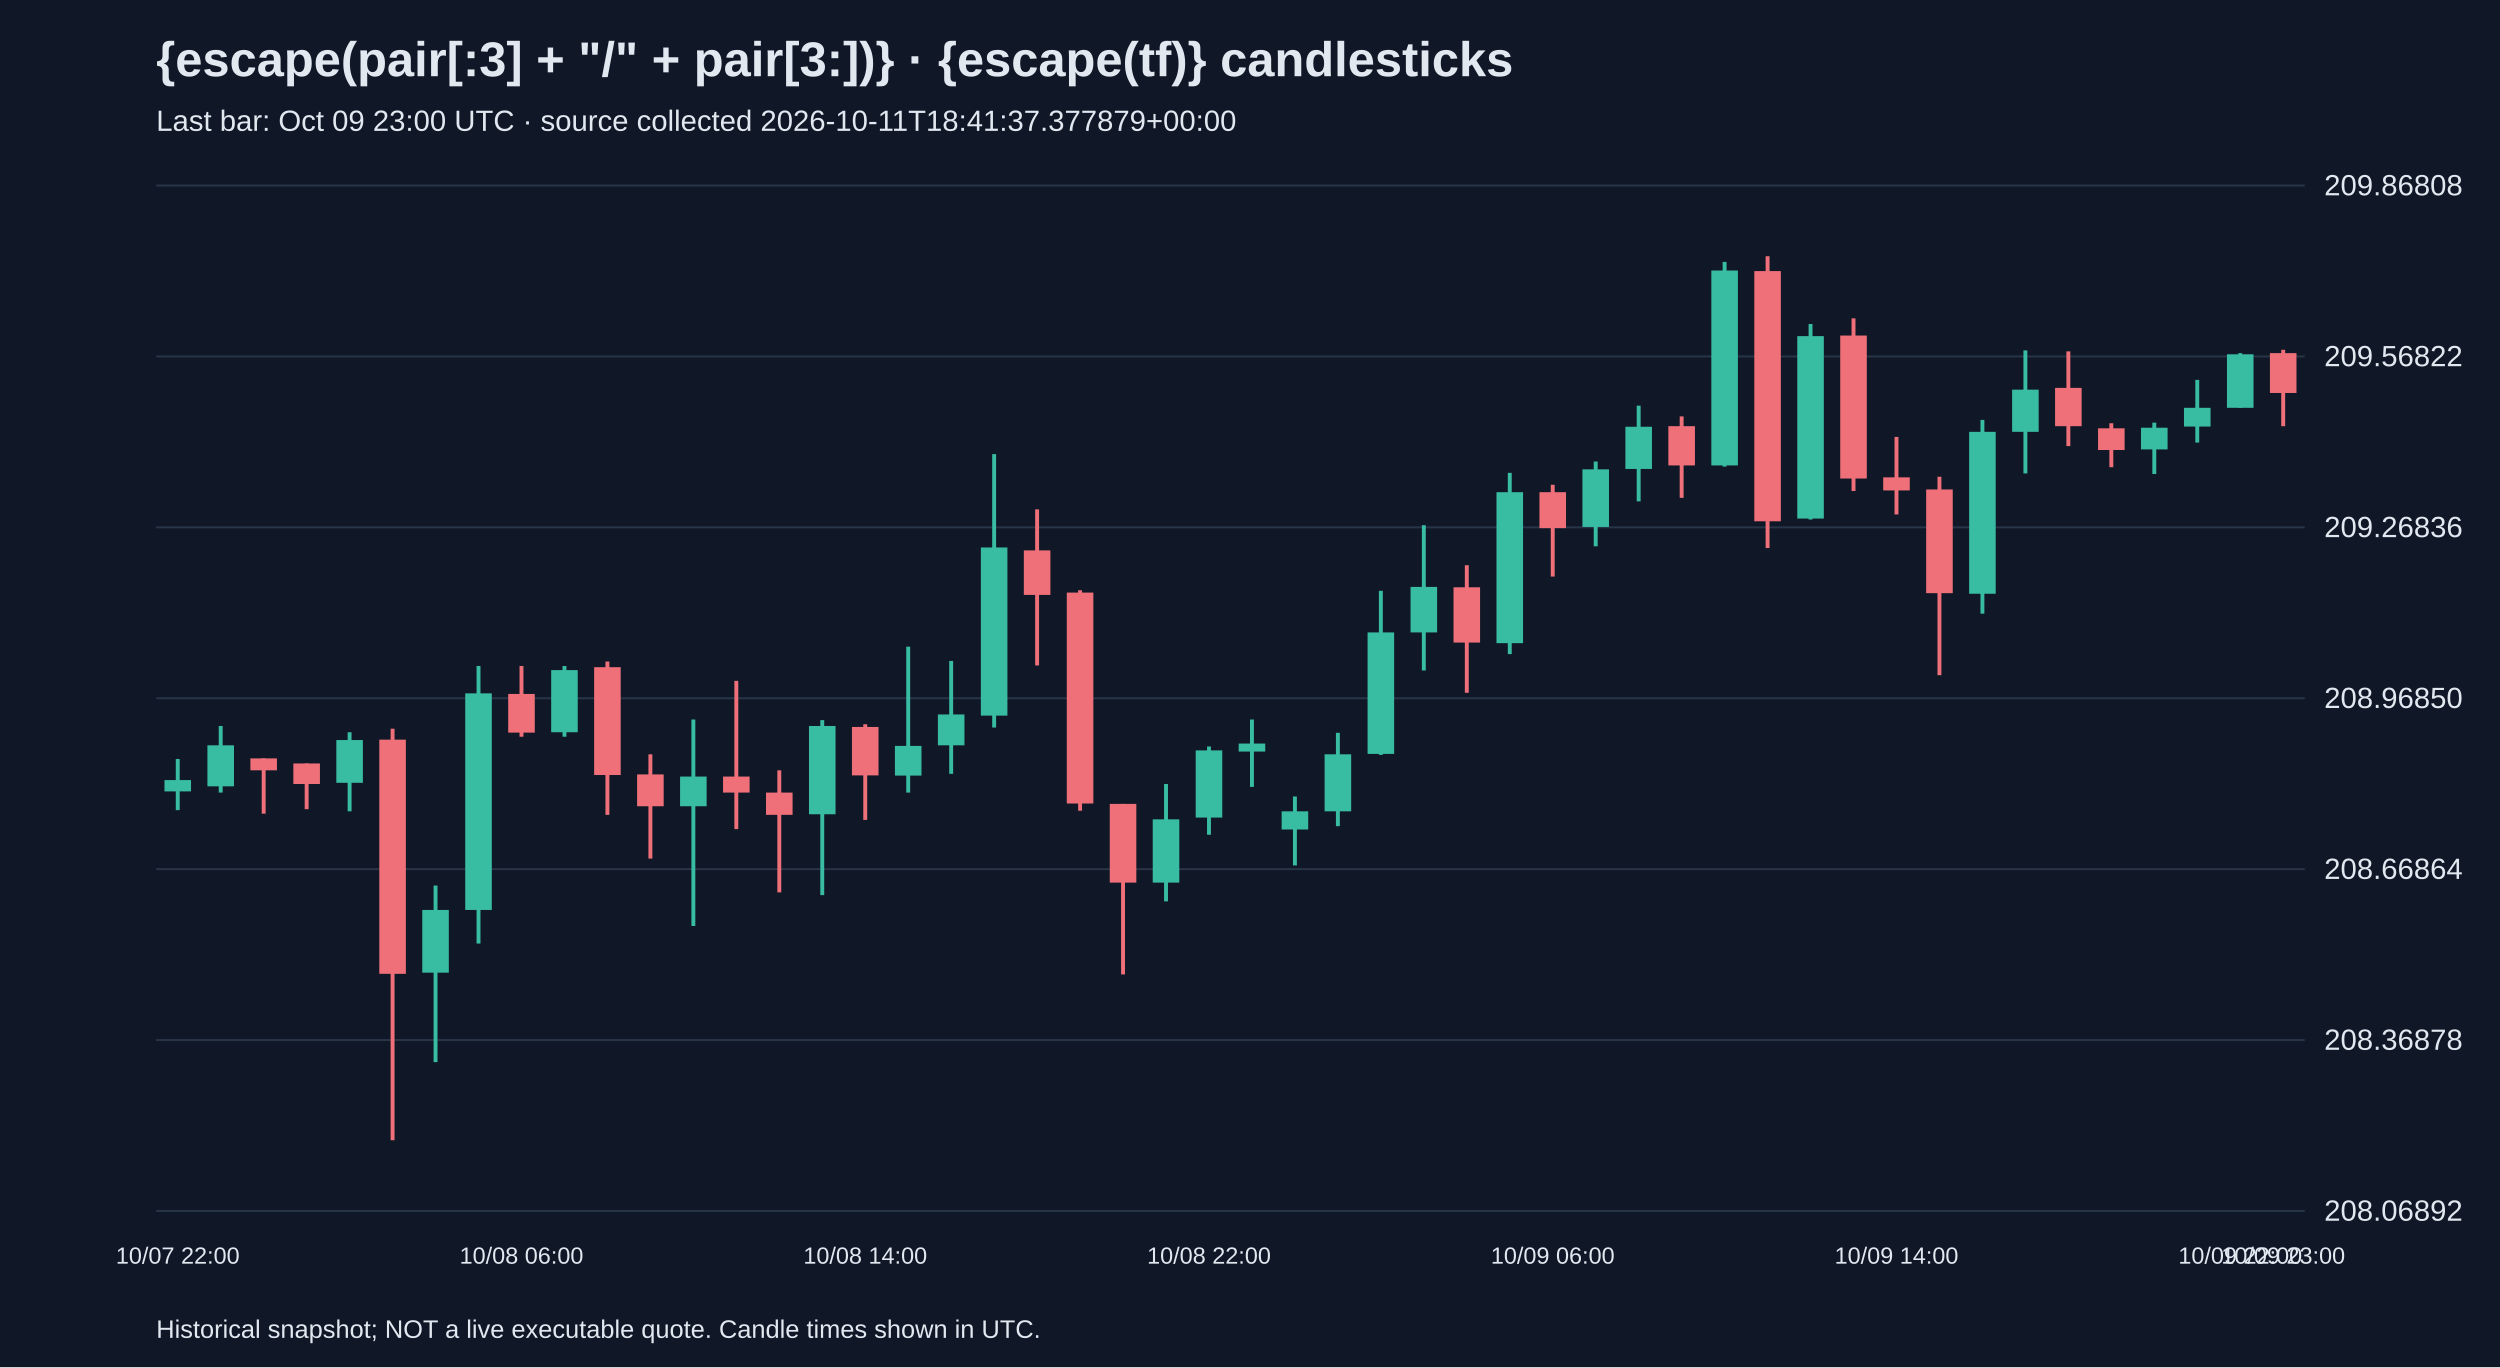
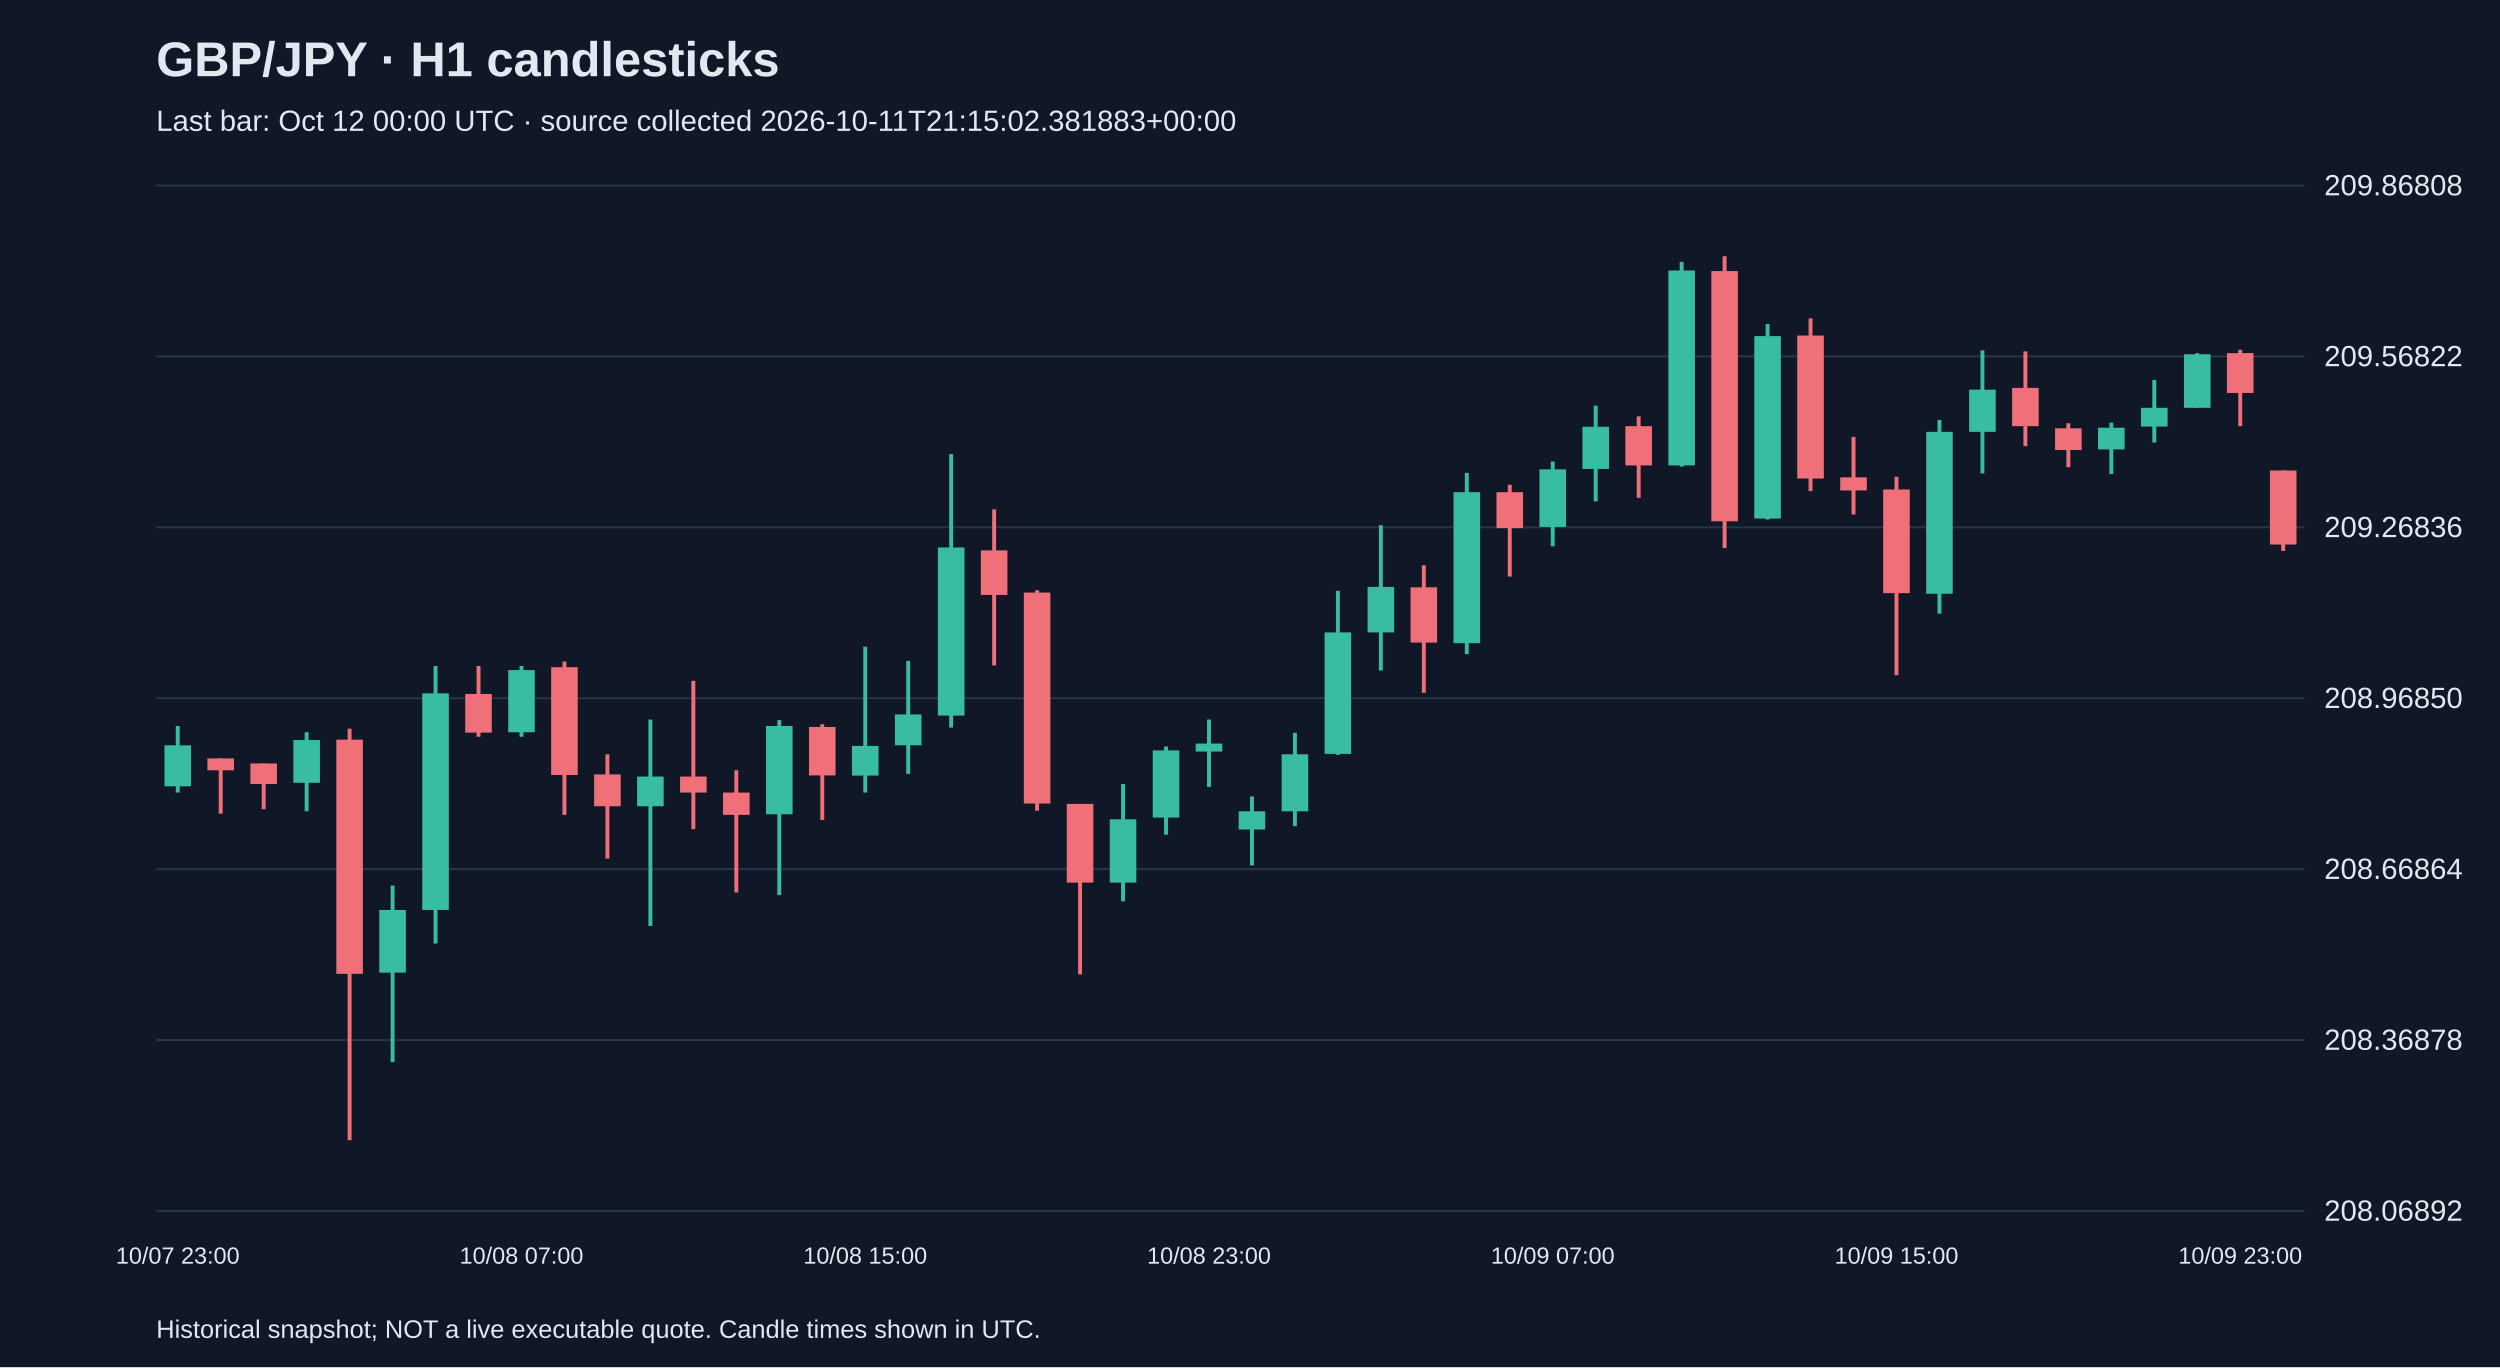
<svg xmlns="http://www.w3.org/2000/svg" viewBox="0 0 1280 700">
  <rect width="100%" height="100%" fill="#101827" />
  <style>text{font-family:Arial,sans-serif;fill:#e2e8f0}</style>
-   <text x="80" y="39" font-size="25" font-weight="bold">{escape(pair[:3] + "/" + pair[3:])} · {escape(tf)} candlesticks</text>
-   <text x="80" y="67" font-size="15" fill="#a6b1c5">Last bar: Oct 09 23:00 UTC · source collected 2026-10-11T18:41:37.377879+00:00</text>
+   <text x="80" y="39" font-size="25" font-weight="bold">GBP/JPY · H1 candlesticks</text>
+   <text x="80" y="67" font-size="15" fill="#a6b1c5">Last bar: Oct 12 00:00 UTC · source collected 2026-10-11T21:15:02.381883+00:00</text>
  <line x1="80" y1="620.0" x2="1180" y2="620.0" stroke="#283548" />
  <text x="1190" y="625.0" font-size="15">208.06892</text>
  <line x1="80" y1="532.5" x2="1180" y2="532.5" stroke="#283548" />
  <text x="1190" y="537.5" font-size="15">208.36878</text>
  <line x1="80" y1="445.0" x2="1180" y2="445.0" stroke="#283548" />
  <text x="1190" y="450.0" font-size="15">208.66864</text>
  <line x1="80" y1="357.5" x2="1180" y2="357.5" stroke="#283548" />
  <text x="1190" y="362.5" font-size="15">208.96850</text>
  <line x1="80" y1="270.0" x2="1180" y2="270.0" stroke="#283548" />
  <text x="1190" y="275.0" font-size="15">209.26836</text>
  <line x1="80" y1="182.5" x2="1180" y2="182.5" stroke="#283548" />
  <text x="1190" y="187.5" font-size="15">209.56822</text>
  <line x1="80" y1="95.0" x2="1180" y2="95.0" stroke="#283548" />
  <text x="1190" y="100.0" font-size="15">209.86808</text>
-   <line x1="91.0" y1="388.6" x2="91.0" y2="414.8" stroke="#38bca2" stroke-width="2" />
-   <rect x="84.2" y="399.4" width="13.6" height="5.8" fill="#38bca2" />
-   <text x="91.0" y="647" text-anchor="middle" font-size="12">10/07 22:00</text>
-   <line x1="113.0" y1="371.7" x2="113.0" y2="405.8" stroke="#38bca2" stroke-width="2" />
-   <rect x="106.2" y="381.6" width="13.6" height="21.0" fill="#38bca2" />
-   <line x1="135.0" y1="388.3" x2="135.0" y2="416.6" stroke="#f07079" stroke-width="2" />
-   <rect x="128.2" y="388.3" width="13.6" height="6.1" fill="#f07079" />
-   <line x1="157.0" y1="390.9" x2="157.0" y2="414.3" stroke="#f07079" stroke-width="2" />
-   <rect x="150.2" y="390.9" width="13.6" height="10.5" fill="#f07079" />
-   <line x1="179.0" y1="374.9" x2="179.0" y2="415.4" stroke="#38bca2" stroke-width="2" />
-   <rect x="172.2" y="378.9" width="13.6" height="21.9" fill="#38bca2" />
-   <line x1="201.0" y1="373.1" x2="201.0" y2="583.8" stroke="#f07079" stroke-width="2" />
-   <rect x="194.2" y="378.7" width="13.6" height="119.9" fill="#f07079" />
-   <line x1="223.0" y1="453.4" x2="223.0" y2="543.8" stroke="#38bca2" stroke-width="2" />
-   <rect x="216.2" y="465.9" width="13.6" height="32.1" fill="#38bca2" />
-   <line x1="245.0" y1="341.0" x2="245.0" y2="483.1" stroke="#38bca2" stroke-width="2" />
-   <rect x="238.2" y="355.0" width="13.6" height="110.9" fill="#38bca2" />
-   <line x1="267.0" y1="341.0" x2="267.0" y2="377.2" stroke="#f07079" stroke-width="2" />
-   <rect x="260.2" y="355.3" width="13.6" height="19.8" fill="#f07079" />
-   <text x="267.0" y="647" text-anchor="middle" font-size="12">10/08 06:00</text>
-   <line x1="289.0" y1="341.0" x2="289.0" y2="377.2" stroke="#38bca2" stroke-width="2" />
-   <rect x="282.2" y="343.1" width="13.6" height="31.8" fill="#38bca2" />
-   <line x1="311.0" y1="338.7" x2="311.0" y2="417.2" stroke="#f07079" stroke-width="2" />
-   <rect x="304.2" y="341.6" width="13.6" height="55.2" fill="#f07079" />
-   <line x1="333.0" y1="386.2" x2="333.0" y2="439.6" stroke="#f07079" stroke-width="2" />
-   <rect x="326.2" y="396.5" width="13.6" height="16.3" fill="#f07079" />
-   <line x1="355.0" y1="368.4" x2="355.0" y2="474.1" stroke="#38bca2" stroke-width="2" />
-   <rect x="348.2" y="397.6" width="13.6" height="15.2" fill="#38bca2" />
-   <line x1="377.0" y1="348.6" x2="377.0" y2="424.5" stroke="#f07079" stroke-width="2" />
-   <rect x="370.2" y="397.6" width="13.6" height="8.2" fill="#f07079" />
-   <line x1="399.0" y1="394.4" x2="399.0" y2="456.9" stroke="#f07079" stroke-width="2" />
-   <rect x="392.2" y="405.8" width="13.6" height="11.4" fill="#f07079" />
-   <line x1="421.0" y1="368.7" x2="421.0" y2="458.3" stroke="#38bca2" stroke-width="2" />
-   <rect x="414.2" y="371.7" width="13.6" height="45.2" fill="#38bca2" />
-   <line x1="443.0" y1="370.8" x2="443.0" y2="419.8" stroke="#f07079" stroke-width="2" />
-   <rect x="436.2" y="372.2" width="13.6" height="24.8" fill="#f07079" />
-   <text x="443.0" y="647" text-anchor="middle" font-size="12">10/08 14:00</text>
-   <line x1="465.0" y1="331.1" x2="465.0" y2="405.8" stroke="#38bca2" stroke-width="2" />
-   <rect x="458.2" y="381.9" width="13.6" height="15.2" fill="#38bca2" />
-   <line x1="487.0" y1="338.4" x2="487.0" y2="396.2" stroke="#38bca2" stroke-width="2" />
-   <rect x="480.2" y="365.8" width="13.6" height="15.8" fill="#38bca2" />
-   <line x1="509.0" y1="232.5" x2="509.0" y2="372.5" stroke="#38bca2" stroke-width="2" />
-   <rect x="502.2" y="280.3" width="13.6" height="86.1" fill="#38bca2" />
-   <line x1="531.0" y1="260.8" x2="531.0" y2="340.7" stroke="#f07079" stroke-width="2" />
-   <rect x="524.2" y="281.8" width="13.6" height="22.8" fill="#f07079" />
-   <line x1="553.0" y1="302.2" x2="553.0" y2="415.1" stroke="#f07079" stroke-width="2" />
-   <rect x="546.2" y="303.4" width="13.6" height="108.0" fill="#f07079" />
-   <line x1="575.0" y1="411.6" x2="575.0" y2="498.9" stroke="#f07079" stroke-width="2" />
-   <rect x="568.2" y="411.6" width="13.6" height="40.3" fill="#f07079" />
-   <line x1="597.0" y1="401.4" x2="597.0" y2="461.5" stroke="#38bca2" stroke-width="2" />
-   <rect x="590.2" y="419.5" width="13.6" height="32.4" fill="#38bca2" />
-   <line x1="619.0" y1="382.2" x2="619.0" y2="427.4" stroke="#38bca2" stroke-width="2" />
-   <rect x="612.2" y="384.2" width="13.6" height="34.4" fill="#38bca2" />
-   <text x="619.0" y="647" text-anchor="middle" font-size="12">10/08 22:00</text>
-   <line x1="641.0" y1="368.4" x2="641.0" y2="402.9" stroke="#38bca2" stroke-width="2" />
-   <rect x="634.2" y="380.7" width="13.6" height="4.1" fill="#38bca2" />
-   <line x1="663.0" y1="407.8" x2="663.0" y2="443.1" stroke="#38bca2" stroke-width="2" />
-   <rect x="656.2" y="415.4" width="13.6" height="9.3" fill="#38bca2" />
-   <line x1="685.0" y1="375.2" x2="685.0" y2="423.0" stroke="#38bca2" stroke-width="2" />
-   <rect x="678.2" y="386.2" width="13.6" height="29.2" fill="#38bca2" />
-   <line x1="707.0" y1="302.5" x2="707.0" y2="386.5" stroke="#38bca2" stroke-width="2" />
-   <rect x="700.2" y="323.8" width="13.6" height="62.2" fill="#38bca2" />
-   <line x1="729.0" y1="268.9" x2="729.0" y2="343.3" stroke="#38bca2" stroke-width="2" />
-   <rect x="722.2" y="300.5" width="13.6" height="23.3" fill="#38bca2" />
-   <line x1="751.0" y1="289.4" x2="751.0" y2="354.7" stroke="#f07079" stroke-width="2" />
-   <rect x="744.2" y="300.7" width="13.6" height="28.3" fill="#f07079" />
-   <line x1="773.0" y1="242.1" x2="773.0" y2="334.9" stroke="#38bca2" stroke-width="2" />
-   <rect x="766.2" y="252.0" width="13.6" height="77.3" fill="#38bca2" />
-   <line x1="795.0" y1="248.2" x2="795.0" y2="295.2" stroke="#f07079" stroke-width="2" />
-   <rect x="788.2" y="252.0" width="13.6" height="18.4" fill="#f07079" />
-   <text x="795.0" y="647" text-anchor="middle" font-size="12">10/09 06:00</text>
-   <line x1="817.0" y1="236.3" x2="817.0" y2="279.7" stroke="#38bca2" stroke-width="2" />
-   <rect x="810.2" y="240.3" width="13.6" height="29.5" fill="#38bca2" />
-   <line x1="839.0" y1="207.7" x2="839.0" y2="256.7" stroke="#38bca2" stroke-width="2" />
-   <rect x="832.2" y="218.5" width="13.6" height="21.6" fill="#38bca2" />
-   <line x1="861.0" y1="213.2" x2="861.0" y2="254.9" stroke="#f07079" stroke-width="2" />
-   <rect x="854.2" y="218.2" width="13.6" height="20.1" fill="#f07079" />
-   <line x1="883.0" y1="134.1" x2="883.0" y2="238.9" stroke="#38bca2" stroke-width="2" />
-   <rect x="876.2" y="138.5" width="13.6" height="99.8" fill="#38bca2" />
-   <line x1="905.0" y1="131.2" x2="905.0" y2="280.6" stroke="#f07079" stroke-width="2" />
-   <rect x="898.2" y="138.8" width="13.6" height="128.1" fill="#f07079" />
-   <line x1="927.0" y1="165.9" x2="927.0" y2="266.0" stroke="#38bca2" stroke-width="2" />
-   <rect x="920.2" y="172.1" width="13.6" height="93.4" fill="#38bca2" />
-   <line x1="949.0" y1="163.0" x2="949.0" y2="251.4" stroke="#f07079" stroke-width="2" />
-   <rect x="942.2" y="171.8" width="13.6" height="73.2" fill="#f07079" />
-   <line x1="971.0" y1="223.7" x2="971.0" y2="263.4" stroke="#f07079" stroke-width="2" />
-   <rect x="964.2" y="244.4" width="13.6" height="6.7" fill="#f07079" />
-   <text x="971.0" y="647" text-anchor="middle" font-size="12">10/09 14:00</text>
-   <line x1="993.0" y1="244.1" x2="993.0" y2="345.7" stroke="#f07079" stroke-width="2" />
-   <rect x="986.2" y="250.6" width="13.6" height="53.1" fill="#f07079" />
-   <line x1="1015.0" y1="215.0" x2="1015.0" y2="314.2" stroke="#38bca2" stroke-width="2" />
-   <rect x="1008.2" y="221.1" width="13.6" height="82.9" fill="#38bca2" />
-   <line x1="1037.0" y1="179.4" x2="1037.0" y2="242.4" stroke="#38bca2" stroke-width="2" />
-   <rect x="1030.2" y="199.5" width="13.6" height="21.6" fill="#38bca2" />
-   <line x1="1059.0" y1="179.9" x2="1059.0" y2="228.4" stroke="#f07079" stroke-width="2" />
-   <rect x="1052.2" y="198.6" width="13.6" height="19.6" fill="#f07079" />
-   <line x1="1081.0" y1="216.7" x2="1081.0" y2="239.2" stroke="#f07079" stroke-width="2" />
-   <rect x="1074.2" y="219.3" width="13.6" height="11.1" fill="#f07079" />
-   <line x1="1103.0" y1="216.4" x2="1103.0" y2="242.7" stroke="#38bca2" stroke-width="2" />
-   <rect x="1096.2" y="219.0" width="13.6" height="11.1" fill="#38bca2" />
-   <line x1="1125.0" y1="194.5" x2="1125.0" y2="226.6" stroke="#38bca2" stroke-width="2" />
-   <rect x="1118.2" y="208.8" width="13.6" height="9.6" fill="#38bca2" />
-   <line x1="1147.0" y1="180.8" x2="1147.0" y2="208.8" stroke="#38bca2" stroke-width="2" />
-   <rect x="1140.2" y="181.4" width="13.6" height="27.4" fill="#38bca2" />
-   <text x="1147.0" y="647" text-anchor="middle" font-size="12">10/09 22:00</text>
-   <line x1="1169.0" y1="179.1" x2="1169.0" y2="218.2" stroke="#f07079" stroke-width="2" />
-   <rect x="1162.2" y="180.8" width="13.6" height="20.4" fill="#f07079" />
-   <text x="1169.0" y="647" text-anchor="middle" font-size="12">10/09 23:00</text>
+   <line x1="91.0" y1="371.7" x2="91.0" y2="405.8" stroke="#38bca2" stroke-width="2" />
+   <rect x="84.2" y="381.6" width="13.6" height="21.0" fill="#38bca2" />
+   <text x="91.0" y="647" text-anchor="middle" font-size="12">10/07 23:00</text>
+   <line x1="113.0" y1="388.3" x2="113.0" y2="416.6" stroke="#f07079" stroke-width="2" />
+   <rect x="106.2" y="388.3" width="13.6" height="6.1" fill="#f07079" />
+   <line x1="135.0" y1="390.9" x2="135.0" y2="414.3" stroke="#f07079" stroke-width="2" />
+   <rect x="128.2" y="390.9" width="13.6" height="10.5" fill="#f07079" />
+   <line x1="157.0" y1="374.9" x2="157.0" y2="415.4" stroke="#38bca2" stroke-width="2" />
+   <rect x="150.2" y="378.9" width="13.6" height="21.9" fill="#38bca2" />
+   <line x1="179.0" y1="373.1" x2="179.0" y2="583.8" stroke="#f07079" stroke-width="2" />
+   <rect x="172.2" y="378.7" width="13.6" height="119.9" fill="#f07079" />
+   <line x1="201.0" y1="453.4" x2="201.0" y2="543.8" stroke="#38bca2" stroke-width="2" />
+   <rect x="194.2" y="465.9" width="13.6" height="32.1" fill="#38bca2" />
+   <line x1="223.0" y1="341.0" x2="223.0" y2="483.1" stroke="#38bca2" stroke-width="2" />
+   <rect x="216.2" y="355.0" width="13.6" height="110.9" fill="#38bca2" />
+   <line x1="245.0" y1="341.0" x2="245.0" y2="377.2" stroke="#f07079" stroke-width="2" />
+   <rect x="238.2" y="355.3" width="13.6" height="19.8" fill="#f07079" />
+   <line x1="267.0" y1="341.0" x2="267.0" y2="377.2" stroke="#38bca2" stroke-width="2" />
+   <rect x="260.2" y="343.1" width="13.6" height="31.8" fill="#38bca2" />
+   <text x="267.0" y="647" text-anchor="middle" font-size="12">10/08 07:00</text>
+   <line x1="289.0" y1="338.7" x2="289.0" y2="417.2" stroke="#f07079" stroke-width="2" />
+   <rect x="282.2" y="341.6" width="13.6" height="55.2" fill="#f07079" />
+   <line x1="311.0" y1="386.2" x2="311.0" y2="439.6" stroke="#f07079" stroke-width="2" />
+   <rect x="304.2" y="396.5" width="13.6" height="16.3" fill="#f07079" />
+   <line x1="333.0" y1="368.4" x2="333.0" y2="474.1" stroke="#38bca2" stroke-width="2" />
+   <rect x="326.2" y="397.6" width="13.6" height="15.2" fill="#38bca2" />
+   <line x1="355.0" y1="348.6" x2="355.0" y2="424.5" stroke="#f07079" stroke-width="2" />
+   <rect x="348.2" y="397.6" width="13.6" height="8.2" fill="#f07079" />
+   <line x1="377.0" y1="394.4" x2="377.0" y2="456.9" stroke="#f07079" stroke-width="2" />
+   <rect x="370.2" y="405.8" width="13.6" height="11.4" fill="#f07079" />
+   <line x1="399.0" y1="368.7" x2="399.0" y2="458.3" stroke="#38bca2" stroke-width="2" />
+   <rect x="392.2" y="371.7" width="13.6" height="45.2" fill="#38bca2" />
+   <line x1="421.0" y1="370.8" x2="421.0" y2="419.8" stroke="#f07079" stroke-width="2" />
+   <rect x="414.2" y="372.2" width="13.6" height="24.8" fill="#f07079" />
+   <line x1="443.0" y1="331.1" x2="443.0" y2="405.8" stroke="#38bca2" stroke-width="2" />
+   <rect x="436.2" y="381.9" width="13.6" height="15.2" fill="#38bca2" />
+   <text x="443.0" y="647" text-anchor="middle" font-size="12">10/08 15:00</text>
+   <line x1="465.0" y1="338.4" x2="465.0" y2="396.2" stroke="#38bca2" stroke-width="2" />
+   <rect x="458.2" y="365.8" width="13.6" height="15.8" fill="#38bca2" />
+   <line x1="487.0" y1="232.5" x2="487.0" y2="372.5" stroke="#38bca2" stroke-width="2" />
+   <rect x="480.2" y="280.3" width="13.6" height="86.1" fill="#38bca2" />
+   <line x1="509.0" y1="260.8" x2="509.0" y2="340.7" stroke="#f07079" stroke-width="2" />
+   <rect x="502.2" y="281.8" width="13.6" height="22.8" fill="#f07079" />
+   <line x1="531.0" y1="302.2" x2="531.0" y2="415.1" stroke="#f07079" stroke-width="2" />
+   <rect x="524.2" y="303.4" width="13.6" height="108.0" fill="#f07079" />
+   <line x1="553.0" y1="411.6" x2="553.0" y2="498.9" stroke="#f07079" stroke-width="2" />
+   <rect x="546.2" y="411.6" width="13.6" height="40.3" fill="#f07079" />
+   <line x1="575.0" y1="401.4" x2="575.0" y2="461.5" stroke="#38bca2" stroke-width="2" />
+   <rect x="568.2" y="419.5" width="13.6" height="32.4" fill="#38bca2" />
+   <line x1="597.0" y1="382.2" x2="597.0" y2="427.4" stroke="#38bca2" stroke-width="2" />
+   <rect x="590.2" y="384.2" width="13.6" height="34.4" fill="#38bca2" />
+   <line x1="619.0" y1="368.4" x2="619.0" y2="402.9" stroke="#38bca2" stroke-width="2" />
+   <rect x="612.2" y="380.7" width="13.6" height="4.1" fill="#38bca2" />
+   <text x="619.0" y="647" text-anchor="middle" font-size="12">10/08 23:00</text>
+   <line x1="641.0" y1="407.8" x2="641.0" y2="443.1" stroke="#38bca2" stroke-width="2" />
+   <rect x="634.2" y="415.4" width="13.6" height="9.3" fill="#38bca2" />
+   <line x1="663.0" y1="375.2" x2="663.0" y2="423.0" stroke="#38bca2" stroke-width="2" />
+   <rect x="656.2" y="386.2" width="13.6" height="29.2" fill="#38bca2" />
+   <line x1="685.0" y1="302.5" x2="685.0" y2="386.5" stroke="#38bca2" stroke-width="2" />
+   <rect x="678.2" y="323.8" width="13.6" height="62.2" fill="#38bca2" />
+   <line x1="707.0" y1="268.9" x2="707.0" y2="343.3" stroke="#38bca2" stroke-width="2" />
+   <rect x="700.2" y="300.5" width="13.6" height="23.3" fill="#38bca2" />
+   <line x1="729.0" y1="289.4" x2="729.0" y2="354.7" stroke="#f07079" stroke-width="2" />
+   <rect x="722.2" y="300.7" width="13.6" height="28.3" fill="#f07079" />
+   <line x1="751.0" y1="242.1" x2="751.0" y2="334.9" stroke="#38bca2" stroke-width="2" />
+   <rect x="744.2" y="252.0" width="13.6" height="77.3" fill="#38bca2" />
+   <line x1="773.0" y1="248.2" x2="773.0" y2="295.2" stroke="#f07079" stroke-width="2" />
+   <rect x="766.2" y="252.0" width="13.6" height="18.4" fill="#f07079" />
+   <line x1="795.0" y1="236.3" x2="795.0" y2="279.7" stroke="#38bca2" stroke-width="2" />
+   <rect x="788.2" y="240.3" width="13.6" height="29.5" fill="#38bca2" />
+   <text x="795.0" y="647" text-anchor="middle" font-size="12">10/09 07:00</text>
+   <line x1="817.0" y1="207.7" x2="817.0" y2="256.7" stroke="#38bca2" stroke-width="2" />
+   <rect x="810.2" y="218.5" width="13.6" height="21.6" fill="#38bca2" />
+   <line x1="839.0" y1="213.2" x2="839.0" y2="254.9" stroke="#f07079" stroke-width="2" />
+   <rect x="832.2" y="218.2" width="13.6" height="20.1" fill="#f07079" />
+   <line x1="861.0" y1="134.1" x2="861.0" y2="238.9" stroke="#38bca2" stroke-width="2" />
+   <rect x="854.2" y="138.5" width="13.6" height="99.8" fill="#38bca2" />
+   <line x1="883.0" y1="131.2" x2="883.0" y2="280.6" stroke="#f07079" stroke-width="2" />
+   <rect x="876.2" y="138.8" width="13.6" height="128.1" fill="#f07079" />
+   <line x1="905.0" y1="165.9" x2="905.0" y2="266.0" stroke="#38bca2" stroke-width="2" />
+   <rect x="898.2" y="172.1" width="13.6" height="93.4" fill="#38bca2" />
+   <line x1="927.0" y1="163.0" x2="927.0" y2="251.4" stroke="#f07079" stroke-width="2" />
+   <rect x="920.2" y="171.8" width="13.6" height="73.2" fill="#f07079" />
+   <line x1="949.0" y1="223.7" x2="949.0" y2="263.4" stroke="#f07079" stroke-width="2" />
+   <rect x="942.2" y="244.4" width="13.6" height="6.7" fill="#f07079" />
+   <line x1="971.0" y1="244.1" x2="971.0" y2="345.7" stroke="#f07079" stroke-width="2" />
+   <rect x="964.2" y="250.6" width="13.6" height="53.1" fill="#f07079" />
+   <text x="971.0" y="647" text-anchor="middle" font-size="12">10/09 15:00</text>
+   <line x1="993.0" y1="215.0" x2="993.0" y2="314.2" stroke="#38bca2" stroke-width="2" />
+   <rect x="986.2" y="221.1" width="13.6" height="82.9" fill="#38bca2" />
+   <line x1="1015.0" y1="179.4" x2="1015.0" y2="242.4" stroke="#38bca2" stroke-width="2" />
+   <rect x="1008.2" y="199.5" width="13.6" height="21.6" fill="#38bca2" />
+   <line x1="1037.0" y1="179.9" x2="1037.0" y2="228.4" stroke="#f07079" stroke-width="2" />
+   <rect x="1030.2" y="198.6" width="13.6" height="19.6" fill="#f07079" />
+   <line x1="1059.0" y1="216.7" x2="1059.0" y2="239.2" stroke="#f07079" stroke-width="2" />
+   <rect x="1052.2" y="219.3" width="13.6" height="11.1" fill="#f07079" />
+   <line x1="1081.0" y1="216.4" x2="1081.0" y2="242.7" stroke="#38bca2" stroke-width="2" />
+   <rect x="1074.2" y="219.0" width="13.6" height="11.1" fill="#38bca2" />
+   <line x1="1103.0" y1="194.5" x2="1103.0" y2="226.6" stroke="#38bca2" stroke-width="2" />
+   <rect x="1096.2" y="208.8" width="13.6" height="9.6" fill="#38bca2" />
+   <line x1="1125.0" y1="180.8" x2="1125.0" y2="208.8" stroke="#38bca2" stroke-width="2" />
+   <rect x="1118.2" y="181.4" width="13.6" height="27.4" fill="#38bca2" />
+   <line x1="1147.0" y1="179.1" x2="1147.0" y2="218.2" stroke="#f07079" stroke-width="2" />
+   <rect x="1140.2" y="180.8" width="13.6" height="20.4" fill="#f07079" />
+   <text x="1147.0" y="647" text-anchor="middle" font-size="12">10/09 23:00</text>
+   <line x1="1169.0" y1="240.9" x2="1169.0" y2="282.1" stroke="#f07079" stroke-width="2" />
+   <rect x="1162.2" y="240.9" width="13.6" height="37.9" fill="#f07079" />
  <text x="80" y="685" font-size="13">Historical snapshot; NOT a live executable quote. Candle times shown in UTC.</text>
</svg>
